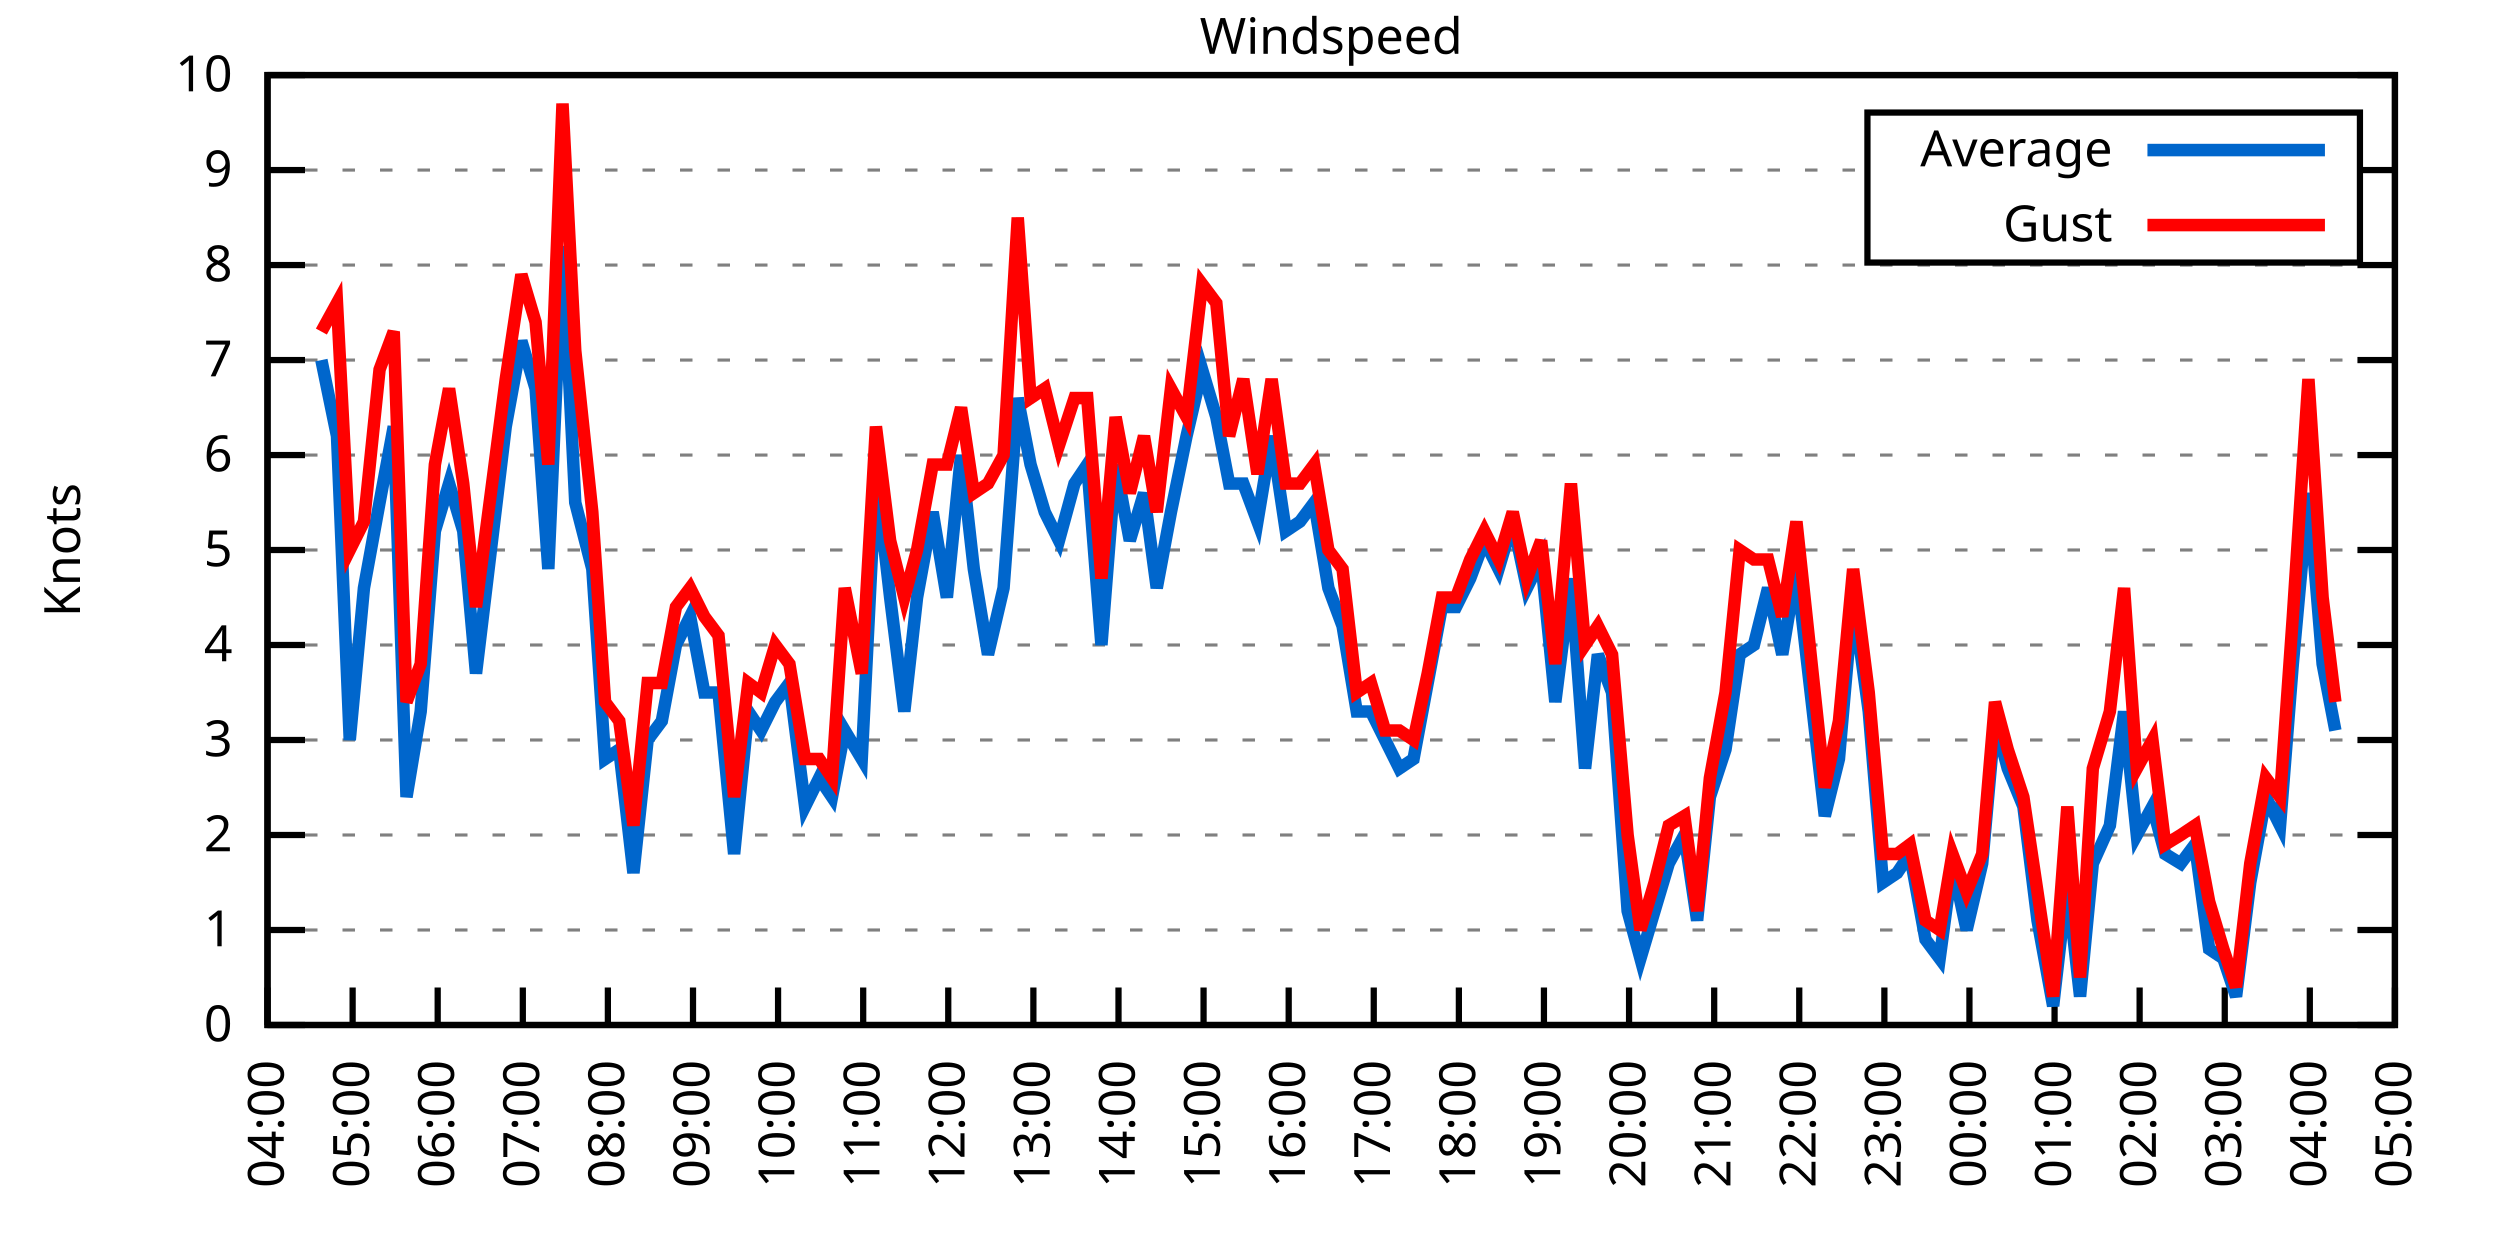
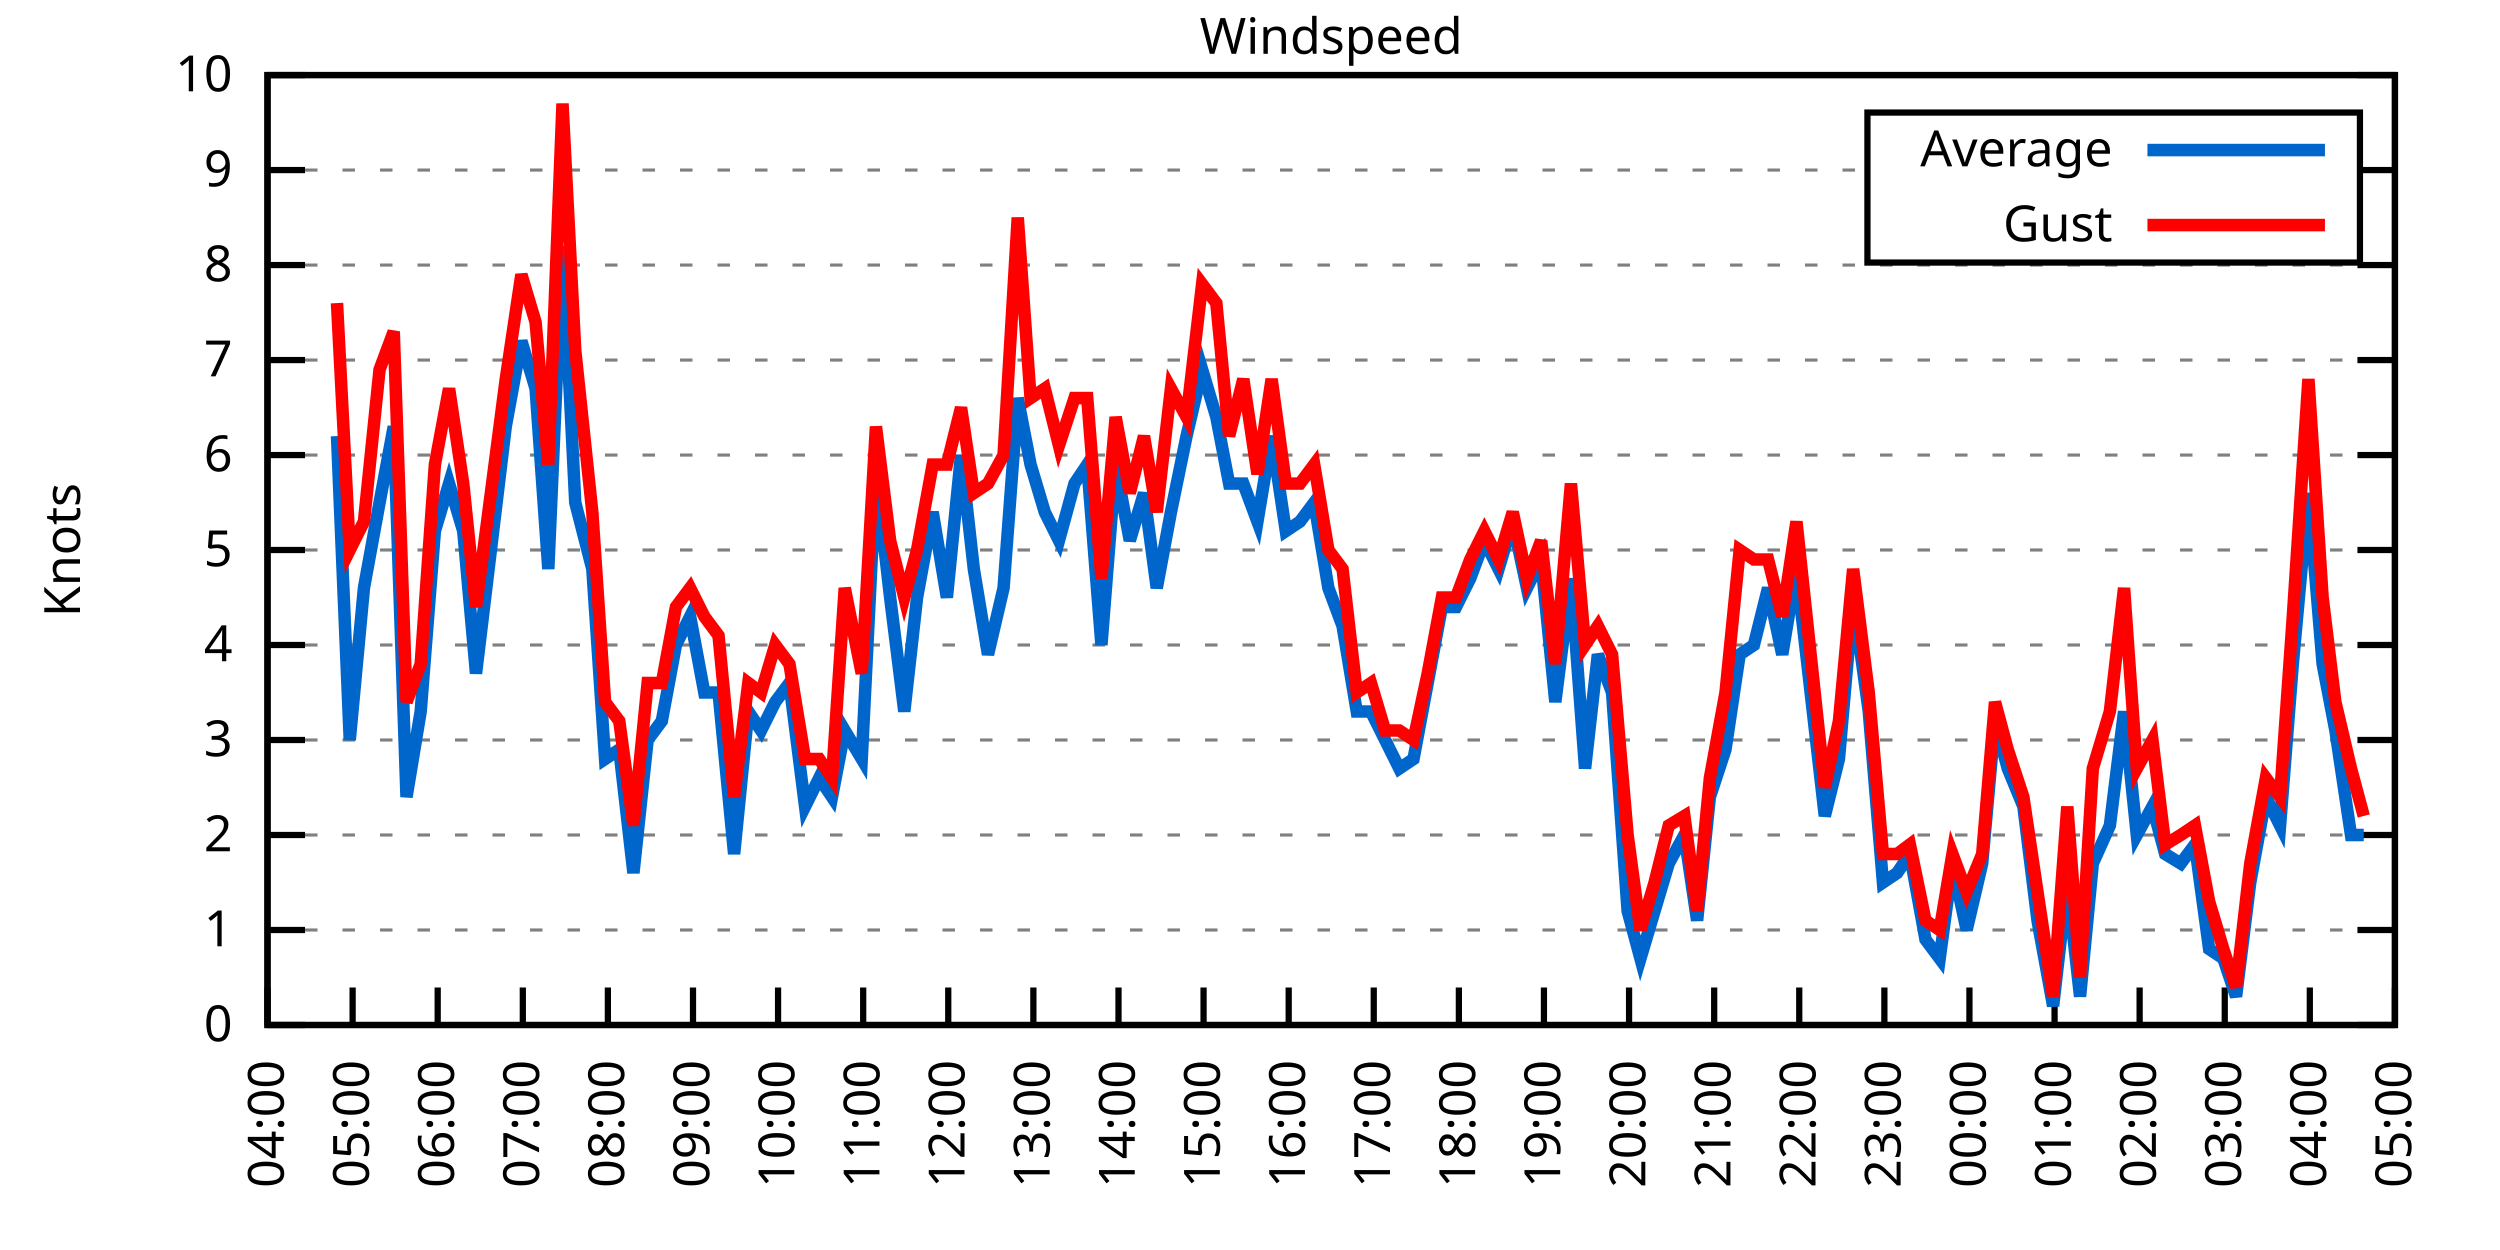
<svg xmlns="http://www.w3.org/2000/svg" xmlns:xlink="http://www.w3.org/1999/xlink" width="400" height="200" viewBox="0 0 400 200">
  <g id="gnuplot_canvas">
    <rect x="0" y="0" width="400" height="200" fill="none" />
    <defs>
      <circle id="gpDot" r="0.5" stroke-width="0.5" stroke="currentColor" />
      <path id="gpPt0" stroke-width="0.333" stroke="currentColor" d="M-1,0 h2 M0,-1 v2" />
      <path id="gpPt1" stroke-width="0.333" stroke="currentColor" d="M-1,-1 L1,1 M1,-1 L-1,1" />
      <path id="gpPt2" stroke-width="0.333" stroke="currentColor" d="M-1,0 L1,0 M0,-1 L0,1 M-1,-1 L1,1 M-1,1 L1,-1" />
      <rect id="gpPt3" stroke-width="0.333" stroke="currentColor" x="-1" y="-1" width="2" height="2" />
      <rect id="gpPt4" stroke-width="0.333" stroke="currentColor" fill="currentColor" x="-1" y="-1" width="2" height="2" />
      <circle id="gpPt5" stroke-width="0.333" stroke="currentColor" cx="0" cy="0" r="1" />
      <use xlink:href="#gpPt5" id="gpPt6" fill="currentColor" stroke="none" />
      <path id="gpPt7" stroke-width="0.333" stroke="currentColor" d="M0,-1.33 L-1.33,0.67 L1.33,0.67 z" />
      <use xlink:href="#gpPt7" id="gpPt8" fill="currentColor" stroke="none" />
      <use xlink:href="#gpPt7" id="gpPt9" stroke="currentColor" transform="rotate(180)" />
      <use xlink:href="#gpPt9" id="gpPt10" fill="currentColor" stroke="none" />
      <use xlink:href="#gpPt3" id="gpPt11" stroke="currentColor" transform="rotate(45)" />
      <use xlink:href="#gpPt11" id="gpPt12" fill="currentColor" stroke="none" />
      <path id="gpPt13" stroke-width="0.333" stroke="currentColor" d="M0,1.330 L1.265,0.411 L0.782,-1.067 L-0.782,-1.076 L-1.265,0.411 z" />
      <use xlink:href="#gpPt13" id="gpPt14" fill="currentColor" stroke="none" />
      <filter id="textbox" filterUnits="objectBoundingBox" x="0" y="0" height="1" width="1">
        <feFlood flood-color="white" flood-opacity="1" result="bgnd" />
        <feComposite in="SourceGraphic" in2="bgnd" operator="atop" />
      </filter>
      <filter id="greybox" filterUnits="objectBoundingBox" x="0" y="0" height="1" width="1">
        <feFlood flood-color="lightgrey" flood-opacity="1" result="grey" />
        <feComposite in="SourceGraphic" in2="grey" operator="atop" />
      </filter>
    </defs>
    <g fill="none" color="white" stroke="currentColor" stroke-width="1.00" stroke-linecap="butt" stroke-linejoin="miter">
</g>
    <g fill="none" color="black" stroke="currentColor" stroke-width="1.00" stroke-linecap="butt" stroke-linejoin="miter">
      <g stroke="none" shape-rendering="crispEdges">
        <polygon fill="rgb(255, 255, 255)" points="42.80,164.00 383.18,164.00 383.18,12.02 42.80,12.02 " />
      </g>
    </g>
    <g fill="none" color="black" stroke="currentColor" stroke-width="1.00" stroke-linecap="butt" stroke-linejoin="miter">
</g>
    <g fill="none" color="black" stroke="black" stroke-width="0.50" stroke-linecap="butt" stroke-linejoin="miter">
</g>
    <g fill="none" color="gray" stroke="currentColor" stroke-width="0.50" stroke-linecap="butt" stroke-linejoin="miter">
      <path stroke="gray" stroke-dasharray="2,4" class="gridline" d="M42.80,164.00 L383.19,164.00  " />
    </g>
    <g fill="none" color="gray" stroke="gray" stroke-width="1.00" stroke-linecap="butt" stroke-linejoin="miter">
</g>
    <g fill="none" color="black" stroke="currentColor" stroke-width="1.00" stroke-linecap="butt" stroke-linejoin="miter">
      <path stroke="black" d="M42.80,164.00 L48.80,164.00 M383.19,164.00 L377.19,164.00  " />
      <g transform="translate(37.20,166.60)" stroke="none" fill="black" font-family="Sans" font-size="8.00" text-anchor="end">
        <text>
          <tspan font-family="Sans"> 0</tspan>
        </text>
      </g>
    </g>
    <g fill="none" color="black" stroke="currentColor" stroke-width="1.00" stroke-linecap="butt" stroke-linejoin="miter">
</g>
    <g fill="none" color="black" stroke="black" stroke-width="0.50" stroke-linecap="butt" stroke-linejoin="miter">
</g>
    <g fill="none" color="gray" stroke="currentColor" stroke-width="0.50" stroke-linecap="butt" stroke-linejoin="miter">
      <path stroke="gray" stroke-dasharray="2,4" class="gridline" d="M42.80,148.80 L383.19,148.80  " />
    </g>
    <g fill="none" color="gray" stroke="gray" stroke-width="1.00" stroke-linecap="butt" stroke-linejoin="miter">
</g>
    <g fill="none" color="black" stroke="currentColor" stroke-width="1.00" stroke-linecap="butt" stroke-linejoin="miter">
      <path stroke="black" d="M42.80,148.80 L48.80,148.80 M383.19,148.80 L377.19,148.80  " />
      <g transform="translate(37.20,151.40)" stroke="none" fill="black" font-family="Sans" font-size="8.00" text-anchor="end">
        <text>
          <tspan font-family="Sans"> 1</tspan>
        </text>
      </g>
    </g>
    <g fill="none" color="black" stroke="currentColor" stroke-width="1.00" stroke-linecap="butt" stroke-linejoin="miter">
</g>
    <g fill="none" color="black" stroke="black" stroke-width="0.50" stroke-linecap="butt" stroke-linejoin="miter">
</g>
    <g fill="none" color="gray" stroke="currentColor" stroke-width="0.50" stroke-linecap="butt" stroke-linejoin="miter">
      <path stroke="gray" stroke-dasharray="2,4" class="gridline" d="M42.80,133.60 L383.19,133.60  " />
    </g>
    <g fill="none" color="gray" stroke="gray" stroke-width="1.00" stroke-linecap="butt" stroke-linejoin="miter">
</g>
    <g fill="none" color="black" stroke="currentColor" stroke-width="1.00" stroke-linecap="butt" stroke-linejoin="miter">
      <path stroke="black" d="M42.80,133.60 L48.80,133.60 M383.19,133.60 L377.19,133.60  " />
      <g transform="translate(37.20,136.20)" stroke="none" fill="black" font-family="Sans" font-size="8.00" text-anchor="end">
        <text>
          <tspan font-family="Sans"> 2</tspan>
        </text>
      </g>
    </g>
    <g fill="none" color="black" stroke="currentColor" stroke-width="1.00" stroke-linecap="butt" stroke-linejoin="miter">
</g>
    <g fill="none" color="black" stroke="black" stroke-width="0.50" stroke-linecap="butt" stroke-linejoin="miter">
</g>
    <g fill="none" color="gray" stroke="currentColor" stroke-width="0.50" stroke-linecap="butt" stroke-linejoin="miter">
      <path stroke="gray" stroke-dasharray="2,4" class="gridline" d="M42.80,118.40 L383.19,118.40  " />
    </g>
    <g fill="none" color="gray" stroke="gray" stroke-width="1.00" stroke-linecap="butt" stroke-linejoin="miter">
</g>
    <g fill="none" color="black" stroke="currentColor" stroke-width="1.00" stroke-linecap="butt" stroke-linejoin="miter">
      <path stroke="black" d="M42.80,118.40 L48.80,118.40 M383.19,118.40 L377.19,118.40  " />
      <g transform="translate(37.20,121.00)" stroke="none" fill="black" font-family="Sans" font-size="8.00" text-anchor="end">
        <text>
          <tspan font-family="Sans"> 3</tspan>
        </text>
      </g>
    </g>
    <g fill="none" color="black" stroke="currentColor" stroke-width="1.00" stroke-linecap="butt" stroke-linejoin="miter">
</g>
    <g fill="none" color="black" stroke="black" stroke-width="0.50" stroke-linecap="butt" stroke-linejoin="miter">
</g>
    <g fill="none" color="gray" stroke="currentColor" stroke-width="0.50" stroke-linecap="butt" stroke-linejoin="miter">
      <path stroke="gray" stroke-dasharray="2,4" class="gridline" d="M42.80,103.20 L383.19,103.20  " />
    </g>
    <g fill="none" color="gray" stroke="gray" stroke-width="1.00" stroke-linecap="butt" stroke-linejoin="miter">
</g>
    <g fill="none" color="black" stroke="currentColor" stroke-width="1.00" stroke-linecap="butt" stroke-linejoin="miter">
      <path stroke="black" d="M42.80,103.20 L48.80,103.20 M383.19,103.20 L377.19,103.20  " />
      <g transform="translate(37.20,105.80)" stroke="none" fill="black" font-family="Sans" font-size="8.00" text-anchor="end">
        <text>
          <tspan font-family="Sans"> 4</tspan>
        </text>
      </g>
    </g>
    <g fill="none" color="black" stroke="currentColor" stroke-width="1.00" stroke-linecap="butt" stroke-linejoin="miter">
</g>
    <g fill="none" color="black" stroke="black" stroke-width="0.50" stroke-linecap="butt" stroke-linejoin="miter">
</g>
    <g fill="none" color="gray" stroke="currentColor" stroke-width="0.50" stroke-linecap="butt" stroke-linejoin="miter">
      <path stroke="gray" stroke-dasharray="2,4" class="gridline" d="M42.80,88.00 L383.19,88.00  " />
    </g>
    <g fill="none" color="gray" stroke="gray" stroke-width="1.00" stroke-linecap="butt" stroke-linejoin="miter">
</g>
    <g fill="none" color="black" stroke="currentColor" stroke-width="1.00" stroke-linecap="butt" stroke-linejoin="miter">
      <path stroke="black" d="M42.80,88.00 L48.80,88.00 M383.19,88.00 L377.19,88.00  " />
      <g transform="translate(37.20,90.60)" stroke="none" fill="black" font-family="Sans" font-size="8.00" text-anchor="end">
        <text>
          <tspan font-family="Sans"> 5</tspan>
        </text>
      </g>
    </g>
    <g fill="none" color="black" stroke="currentColor" stroke-width="1.00" stroke-linecap="butt" stroke-linejoin="miter">
</g>
    <g fill="none" color="black" stroke="black" stroke-width="0.50" stroke-linecap="butt" stroke-linejoin="miter">
</g>
    <g fill="none" color="gray" stroke="currentColor" stroke-width="0.50" stroke-linecap="butt" stroke-linejoin="miter">
      <path stroke="gray" stroke-dasharray="2,4" class="gridline" d="M42.80,72.81 L383.19,72.81  " />
    </g>
    <g fill="none" color="gray" stroke="gray" stroke-width="1.00" stroke-linecap="butt" stroke-linejoin="miter">
</g>
    <g fill="none" color="black" stroke="currentColor" stroke-width="1.00" stroke-linecap="butt" stroke-linejoin="miter">
      <path stroke="black" d="M42.80,72.81 L48.80,72.81 M383.19,72.81 L377.19,72.81  " />
      <g transform="translate(37.20,75.41)" stroke="none" fill="black" font-family="Sans" font-size="8.00" text-anchor="end">
        <text>
          <tspan font-family="Sans"> 6</tspan>
        </text>
      </g>
    </g>
    <g fill="none" color="black" stroke="currentColor" stroke-width="1.00" stroke-linecap="butt" stroke-linejoin="miter">
</g>
    <g fill="none" color="black" stroke="black" stroke-width="0.50" stroke-linecap="butt" stroke-linejoin="miter">
</g>
    <g fill="none" color="gray" stroke="currentColor" stroke-width="0.50" stroke-linecap="butt" stroke-linejoin="miter">
      <path stroke="gray" stroke-dasharray="2,4" class="gridline" d="M42.80,57.61 L383.19,57.61  " />
    </g>
    <g fill="none" color="gray" stroke="gray" stroke-width="1.00" stroke-linecap="butt" stroke-linejoin="miter">
</g>
    <g fill="none" color="black" stroke="currentColor" stroke-width="1.00" stroke-linecap="butt" stroke-linejoin="miter">
      <path stroke="black" d="M42.80,57.61 L48.80,57.61 M383.19,57.61 L377.19,57.61  " />
      <g transform="translate(37.20,60.21)" stroke="none" fill="black" font-family="Sans" font-size="8.00" text-anchor="end">
        <text>
          <tspan font-family="Sans"> 7</tspan>
        </text>
      </g>
    </g>
    <g fill="none" color="black" stroke="currentColor" stroke-width="1.00" stroke-linecap="butt" stroke-linejoin="miter">
</g>
    <g fill="none" color="black" stroke="black" stroke-width="0.50" stroke-linecap="butt" stroke-linejoin="miter">
</g>
    <g fill="none" color="gray" stroke="currentColor" stroke-width="0.50" stroke-linecap="butt" stroke-linejoin="miter">
      <path stroke="gray" stroke-dasharray="2,4" class="gridline" d="M42.80,42.41 L383.19,42.41  " />
    </g>
    <g fill="none" color="gray" stroke="gray" stroke-width="1.00" stroke-linecap="butt" stroke-linejoin="miter">
</g>
    <g fill="none" color="black" stroke="currentColor" stroke-width="1.00" stroke-linecap="butt" stroke-linejoin="miter">
      <path stroke="black" d="M42.80,42.41 L48.80,42.41 M383.19,42.41 L377.19,42.41  " />
      <g transform="translate(37.20,45.01)" stroke="none" fill="black" font-family="Sans" font-size="8.00" text-anchor="end">
        <text>
          <tspan font-family="Sans"> 8</tspan>
        </text>
      </g>
    </g>
    <g fill="none" color="black" stroke="currentColor" stroke-width="1.00" stroke-linecap="butt" stroke-linejoin="miter">
</g>
    <g fill="none" color="black" stroke="black" stroke-width="0.50" stroke-linecap="butt" stroke-linejoin="miter">
</g>
    <g fill="none" color="gray" stroke="currentColor" stroke-width="0.50" stroke-linecap="butt" stroke-linejoin="miter">
      <path stroke="gray" stroke-dasharray="2,4" class="gridline" d="M42.80,27.21 L298.79,27.21 M377.59,27.21 L383.19,27.21  " />
    </g>
    <g fill="none" color="gray" stroke="gray" stroke-width="1.00" stroke-linecap="butt" stroke-linejoin="miter">
</g>
    <g fill="none" color="black" stroke="currentColor" stroke-width="1.00" stroke-linecap="butt" stroke-linejoin="miter">
      <path stroke="black" d="M42.80,27.21 L48.80,27.21 M383.19,27.21 L377.19,27.21  " />
      <g transform="translate(37.20,29.81)" stroke="none" fill="black" font-family="Sans" font-size="8.00" text-anchor="end">
        <text>
          <tspan font-family="Sans"> 9</tspan>
        </text>
      </g>
    </g>
    <g fill="none" color="black" stroke="currentColor" stroke-width="1.00" stroke-linecap="butt" stroke-linejoin="miter">
</g>
    <g fill="none" color="black" stroke="black" stroke-width="0.50" stroke-linecap="butt" stroke-linejoin="miter">
</g>
    <g fill="none" color="gray" stroke="currentColor" stroke-width="0.50" stroke-linecap="butt" stroke-linejoin="miter">
      <path stroke="gray" stroke-dasharray="2,4" class="gridline" d="M42.80,12.01 L383.19,12.01  " />
    </g>
    <g fill="none" color="gray" stroke="gray" stroke-width="1.00" stroke-linecap="butt" stroke-linejoin="miter">
</g>
    <g fill="none" color="black" stroke="currentColor" stroke-width="1.00" stroke-linecap="butt" stroke-linejoin="miter">
      <path stroke="black" d="M42.80,12.01 L48.80,12.01 M383.19,12.01 L377.19,12.01  " />
      <g transform="translate(37.20,14.61)" stroke="none" fill="black" font-family="Sans" font-size="8.00" text-anchor="end">
        <text>
          <tspan font-family="Sans"> 10</tspan>
        </text>
      </g>
    </g>
    <g fill="none" color="black" stroke="currentColor" stroke-width="1.00" stroke-linecap="butt" stroke-linejoin="miter">
      <path stroke="black" d="M42.80,164.00 L42.80,158.00  " />
      <g transform="translate(45.40,169.60) rotate(270.00)" stroke="none" fill="black" font-family="Sans" font-size="8.00" text-anchor="end">
        <text>
          <tspan font-family="Sans">04:00</tspan>
        </text>
      </g>
    </g>
    <g fill="none" color="black" stroke="currentColor" stroke-width="1.00" stroke-linecap="butt" stroke-linejoin="miter">
      <path stroke="black" d="M56.42,164.00 L56.42,158.00  " />
      <g transform="translate(59.02,169.60) rotate(270.00)" stroke="none" fill="black" font-family="Sans" font-size="8.00" text-anchor="end">
        <text>
          <tspan font-family="Sans">05:00</tspan>
        </text>
      </g>
    </g>
    <g fill="none" color="black" stroke="currentColor" stroke-width="1.00" stroke-linecap="butt" stroke-linejoin="miter">
      <path stroke="black" d="M70.03,164.00 L70.03,158.00  " />
      <g transform="translate(72.63,169.60) rotate(270.00)" stroke="none" fill="black" font-family="Sans" font-size="8.00" text-anchor="end">
        <text>
          <tspan font-family="Sans">06:00</tspan>
        </text>
      </g>
    </g>
    <g fill="none" color="black" stroke="currentColor" stroke-width="1.00" stroke-linecap="butt" stroke-linejoin="miter">
      <path stroke="black" d="M83.65,164.00 L83.65,158.00  " />
      <g transform="translate(86.25,169.60) rotate(270.00)" stroke="none" fill="black" font-family="Sans" font-size="8.00" text-anchor="end">
        <text>
          <tspan font-family="Sans">07:00</tspan>
        </text>
      </g>
    </g>
    <g fill="none" color="black" stroke="currentColor" stroke-width="1.00" stroke-linecap="butt" stroke-linejoin="miter">
      <path stroke="black" d="M97.26,164.00 L97.26,158.00  " />
      <g transform="translate(99.86,169.60) rotate(270.00)" stroke="none" fill="black" font-family="Sans" font-size="8.00" text-anchor="end">
        <text>
          <tspan font-family="Sans">08:00</tspan>
        </text>
      </g>
    </g>
    <g fill="none" color="black" stroke="currentColor" stroke-width="1.00" stroke-linecap="butt" stroke-linejoin="miter">
      <path stroke="black" d="M110.88,164.00 L110.88,158.00  " />
      <g transform="translate(113.48,169.60) rotate(270.00)" stroke="none" fill="black" font-family="Sans" font-size="8.00" text-anchor="end">
        <text>
          <tspan font-family="Sans">09:00</tspan>
        </text>
      </g>
    </g>
    <g fill="none" color="black" stroke="currentColor" stroke-width="1.00" stroke-linecap="butt" stroke-linejoin="miter">
      <path stroke="black" d="M124.49,164.00 L124.49,158.00  " />
      <g transform="translate(127.09,169.60) rotate(270.00)" stroke="none" fill="black" font-family="Sans" font-size="8.00" text-anchor="end">
        <text>
          <tspan font-family="Sans">10:00</tspan>
        </text>
      </g>
    </g>
    <g fill="none" color="black" stroke="currentColor" stroke-width="1.00" stroke-linecap="butt" stroke-linejoin="miter">
      <path stroke="black" d="M138.11,164.00 L138.11,158.00  " />
      <g transform="translate(140.71,169.60) rotate(270.00)" stroke="none" fill="black" font-family="Sans" font-size="8.00" text-anchor="end">
        <text>
          <tspan font-family="Sans">11:00</tspan>
        </text>
      </g>
    </g>
    <g fill="none" color="black" stroke="currentColor" stroke-width="1.00" stroke-linecap="butt" stroke-linejoin="miter">
      <path stroke="black" d="M151.72,164.00 L151.72,158.00  " />
      <g transform="translate(154.32,169.60) rotate(270.00)" stroke="none" fill="black" font-family="Sans" font-size="8.00" text-anchor="end">
        <text>
          <tspan font-family="Sans">12:00</tspan>
        </text>
      </g>
    </g>
    <g fill="none" color="black" stroke="currentColor" stroke-width="1.00" stroke-linecap="butt" stroke-linejoin="miter">
      <path stroke="black" d="M165.34,164.00 L165.34,158.00  " />
      <g transform="translate(167.94,169.60) rotate(270.00)" stroke="none" fill="black" font-family="Sans" font-size="8.00" text-anchor="end">
        <text>
          <tspan font-family="Sans">13:00</tspan>
        </text>
      </g>
    </g>
    <g fill="none" color="black" stroke="currentColor" stroke-width="1.00" stroke-linecap="butt" stroke-linejoin="miter">
      <path stroke="black" d="M178.96,164.00 L178.96,158.00  " />
      <g transform="translate(181.56,169.60) rotate(270.00)" stroke="none" fill="black" font-family="Sans" font-size="8.00" text-anchor="end">
        <text>
          <tspan font-family="Sans">14:00</tspan>
        </text>
      </g>
    </g>
    <g fill="none" color="black" stroke="currentColor" stroke-width="1.00" stroke-linecap="butt" stroke-linejoin="miter">
      <path stroke="black" d="M192.57,164.00 L192.57,158.00  " />
      <g transform="translate(195.17,169.60) rotate(270.00)" stroke="none" fill="black" font-family="Sans" font-size="8.00" text-anchor="end">
        <text>
          <tspan font-family="Sans">15:00</tspan>
        </text>
      </g>
    </g>
    <g fill="none" color="black" stroke="currentColor" stroke-width="1.00" stroke-linecap="butt" stroke-linejoin="miter">
      <path stroke="black" d="M206.19,164.00 L206.19,158.00  " />
      <g transform="translate(208.79,169.60) rotate(270.00)" stroke="none" fill="black" font-family="Sans" font-size="8.00" text-anchor="end">
        <text>
          <tspan font-family="Sans">16:00</tspan>
        </text>
      </g>
    </g>
    <g fill="none" color="black" stroke="currentColor" stroke-width="1.00" stroke-linecap="butt" stroke-linejoin="miter">
      <path stroke="black" d="M219.80,164.00 L219.80,158.00  " />
      <g transform="translate(222.40,169.60) rotate(270.00)" stroke="none" fill="black" font-family="Sans" font-size="8.00" text-anchor="end">
        <text>
          <tspan font-family="Sans">17:00</tspan>
        </text>
      </g>
    </g>
    <g fill="none" color="black" stroke="currentColor" stroke-width="1.00" stroke-linecap="butt" stroke-linejoin="miter">
      <path stroke="black" d="M233.42,164.00 L233.42,158.00  " />
      <g transform="translate(236.02,169.60) rotate(270.00)" stroke="none" fill="black" font-family="Sans" font-size="8.00" text-anchor="end">
        <text>
          <tspan font-family="Sans">18:00</tspan>
        </text>
      </g>
    </g>
    <g fill="none" color="black" stroke="currentColor" stroke-width="1.00" stroke-linecap="butt" stroke-linejoin="miter">
      <path stroke="black" d="M247.03,164.00 L247.03,158.00  " />
      <g transform="translate(249.63,169.60) rotate(270.00)" stroke="none" fill="black" font-family="Sans" font-size="8.00" text-anchor="end">
        <text>
          <tspan font-family="Sans">19:00</tspan>
        </text>
      </g>
    </g>
    <g fill="none" color="black" stroke="currentColor" stroke-width="1.00" stroke-linecap="butt" stroke-linejoin="miter">
      <path stroke="black" d="M260.65,164.00 L260.65,158.00  " />
      <g transform="translate(263.25,169.60) rotate(270.00)" stroke="none" fill="black" font-family="Sans" font-size="8.00" text-anchor="end">
        <text>
          <tspan font-family="Sans">20:00</tspan>
        </text>
      </g>
    </g>
    <g fill="none" color="black" stroke="currentColor" stroke-width="1.00" stroke-linecap="butt" stroke-linejoin="miter">
      <path stroke="black" d="M274.27,164.00 L274.27,158.00  " />
      <g transform="translate(276.87,169.60) rotate(270.00)" stroke="none" fill="black" font-family="Sans" font-size="8.00" text-anchor="end">
        <text>
          <tspan font-family="Sans">21:00</tspan>
        </text>
      </g>
    </g>
    <g fill="none" color="black" stroke="currentColor" stroke-width="1.00" stroke-linecap="butt" stroke-linejoin="miter">
      <path stroke="black" d="M287.88,164.00 L287.88,158.00  " />
      <g transform="translate(290.48,169.60) rotate(270.00)" stroke="none" fill="black" font-family="Sans" font-size="8.00" text-anchor="end">
        <text>
          <tspan font-family="Sans">22:00</tspan>
        </text>
      </g>
    </g>
    <g fill="none" color="black" stroke="currentColor" stroke-width="1.00" stroke-linecap="butt" stroke-linejoin="miter">
      <path stroke="black" d="M301.50,164.00 L301.50,158.00  " />
      <g transform="translate(304.10,169.60) rotate(270.00)" stroke="none" fill="black" font-family="Sans" font-size="8.00" text-anchor="end">
        <text>
          <tspan font-family="Sans">23:00</tspan>
        </text>
      </g>
    </g>
    <g fill="none" color="black" stroke="currentColor" stroke-width="1.00" stroke-linecap="butt" stroke-linejoin="miter">
      <path stroke="black" d="M315.11,164.00 L315.11,158.00  " />
      <g transform="translate(317.71,169.60) rotate(270.00)" stroke="none" fill="black" font-family="Sans" font-size="8.00" text-anchor="end">
        <text>
          <tspan font-family="Sans">00:00</tspan>
        </text>
      </g>
    </g>
    <g fill="none" color="black" stroke="currentColor" stroke-width="1.00" stroke-linecap="butt" stroke-linejoin="miter">
      <path stroke="black" d="M328.73,164.00 L328.73,158.00  " />
      <g transform="translate(331.33,169.60) rotate(270.00)" stroke="none" fill="black" font-family="Sans" font-size="8.00" text-anchor="end">
        <text>
          <tspan font-family="Sans">01:00</tspan>
        </text>
      </g>
    </g>
    <g fill="none" color="black" stroke="currentColor" stroke-width="1.00" stroke-linecap="butt" stroke-linejoin="miter">
      <path stroke="black" d="M342.34,164.00 L342.34,158.00  " />
      <g transform="translate(344.94,169.60) rotate(270.00)" stroke="none" fill="black" font-family="Sans" font-size="8.00" text-anchor="end">
        <text>
          <tspan font-family="Sans">02:00</tspan>
        </text>
      </g>
    </g>
    <g fill="none" color="black" stroke="currentColor" stroke-width="1.00" stroke-linecap="butt" stroke-linejoin="miter">
      <path stroke="black" d="M355.96,164.00 L355.96,158.00  " />
      <g transform="translate(358.56,169.60) rotate(270.00)" stroke="none" fill="black" font-family="Sans" font-size="8.00" text-anchor="end">
        <text>
          <tspan font-family="Sans">03:00</tspan>
        </text>
      </g>
    </g>
    <g fill="none" color="black" stroke="currentColor" stroke-width="1.00" stroke-linecap="butt" stroke-linejoin="miter">
      <path stroke="black" d="M369.57,164.00 L369.57,158.00  " />
      <g transform="translate(372.17,169.60) rotate(270.00)" stroke="none" fill="black" font-family="Sans" font-size="8.00" text-anchor="end">
        <text>
          <tspan font-family="Sans">04:00</tspan>
        </text>
      </g>
    </g>
    <g fill="none" color="black" stroke="currentColor" stroke-width="1.00" stroke-linecap="butt" stroke-linejoin="miter">
      <path stroke="black" d="M383.19,164.00 L383.19,158.00  " />
      <g transform="translate(385.79,169.60) rotate(270.00)" stroke="none" fill="black" font-family="Sans" font-size="8.00" text-anchor="end">
        <text>
          <tspan font-family="Sans">05:00</tspan>
        </text>
      </g>
    </g>
    <g fill="none" color="black" stroke="currentColor" stroke-width="1.00" stroke-linecap="butt" stroke-linejoin="miter">
</g>
    <g fill="none" color="black" stroke="currentColor" stroke-width="1.00" stroke-linecap="butt" stroke-linejoin="miter">
      <path stroke="black" d="M42.80,12.01 L42.80,164.00 L383.19,164.00 L383.19,12.01 L42.80,12.01 Z  " />
    </g>
    <g fill="none" color="black" stroke="currentColor" stroke-width="1.00" stroke-linecap="butt" stroke-linejoin="miter">
</g>
    <g fill="none" color="black" stroke="currentColor" stroke-width="1.00" stroke-linecap="butt" stroke-linejoin="miter">
      <path stroke="black" d="M298.79,42.01 L298.79,18.01 L377.59,18.01 L377.59,42.01 L298.79,42.01 Z  " />
    </g>
    <g id="Windspeed_plot_1">
      <g fill="none" color="white" stroke="black" stroke-width="2.00" stroke-linecap="butt" stroke-linejoin="miter">
</g>
      <g fill="none" color="black" stroke="currentColor" stroke-width="2.00" stroke-linecap="butt" stroke-linejoin="miter">
        <g transform="translate(337.99,26.61)" stroke="none" fill="black" font-family="Sans" font-size="8.00" text-anchor="end">
          <text>
            <tspan font-family="Sans">Average</tspan>
          </text>
        </g>
      </g>
      <g fill="none" color="black" stroke="currentColor" stroke-width="2.00" stroke-linecap="butt" stroke-linejoin="miter">
-         <path stroke="rgb(  0, 102, 204)" d="M343.59,24.01 L371.99,24.01 M51.42,57.61 L53.92,69.77 L55.96,118.40 L58.23,94.08 L60.73,80.41 L63.00,68.25   L65.04,127.52 L67.31,113.84 L69.58,84.97 L71.85,77.37 L74.12,84.97 L76.16,107.76 L80.92,68.25 L83.42,54.57   L85.69,62.17 L87.73,91.04 L90.00,39.37 L92.04,80.41 L94.77,91.04 L96.81,121.44 L99.08,119.92 L101.35,139.68   L103.62,118.40 L105.89,115.36 L108.15,103.20 L110.42,98.64 L112.69,110.80 L114.96,110.80 L117.46,136.64 L119.73,113.84   L121.77,116.88 L124.04,112.32 L126.31,109.28 L128.81,129.04 L131.07,124.48 L133.12,127.52 L135.16,116.88 L137.88,121.44   L140.15,75.85 L142.42,95.60 L144.69,113.84 L146.73,95.60 L149.23,81.93 L151.50,95.60 L153.77,72.81 L155.81,91.04   L158.08,104.72 L160.57,94.08 L162.84,63.69 L164.89,74.33 L167.16,81.93 L169.43,86.49 L171.92,77.37 L173.96,74.33   L176.23,103.20 L178.50,74.33 L180.77,86.49 L183.04,78.89 L185.08,94.08 L187.35,81.93 L189.85,69.77 L192.34,59.13   L194.61,66.73 L196.66,77.37 L198.93,77.37 L201.19,83.45 L203.46,69.77 L205.73,84.97 L208.00,83.45 L210.27,80.41   L212.54,94.08 L214.81,100.16 L217.08,113.84 L219.35,113.84 L221.62,118.40 L223.89,122.96 L226.16,121.44 L228.43,109.28   L230.70,97.12 L232.96,97.12 L235.23,92.56 L237.50,86.49 L239.77,91.04 L242.04,83.45 L244.31,94.08 L246.58,89.52   L248.85,112.32 L251.35,92.56 L253.61,122.96 L255.66,104.72 L257.93,110.80 L260.42,145.76 L262.47,153.36 L264.73,145.76   L267.00,138.16 L269.50,133.60 L271.54,147.28 L273.58,127.52 L276.08,119.92 L278.35,104.72 L280.62,103.20 L282.89,94.08   L285.16,104.72 L287.43,91.04 L289.70,110.80 L291.97,130.56 L294.23,121.44 L296.50,95.60 L299.00,113.84 L301.27,141.20   L303.54,139.68 L305.58,136.64 L308.08,150.32 L310.35,153.36 L312.39,138.16 L314.66,148.80 L317.15,138.16 L319.20,115.36   L321.24,122.96 L323.74,129.04 L326.00,147.28 L328.50,160.96 L330.77,141.20 L332.81,159.44 L334.85,138.16 L337.58,132.08   L339.85,113.84 L341.89,133.60 L344.39,129.04 L346.43,136.64 L348.92,138.16 L351.19,135.12 L353.46,151.84 L355.73,153.36   L357.77,159.44 L360.04,141.20 L362.54,127.52 L364.81,132.08 L366.85,106.24 L369.35,78.89 L371.62,106.24 L373.66,116.88    " />
+         <path stroke="rgb(  0, 102, 204)" d="M343.59,24.01 L371.99,24.01 M53.92,69.77 L55.96,118.40 L58.23,94.08 L60.73,80.41 L63.00,68.25 L65.04,127.52   L67.31,113.84 L69.58,84.97 L71.85,77.37 L74.12,84.97 L76.16,107.76 L80.92,68.25 L83.42,54.57 L85.69,62.17   L87.73,91.04 L90.00,39.37 L92.04,80.41 L94.77,91.04 L96.81,121.44 L99.08,119.92 L101.35,139.68 L103.62,118.40   L105.89,115.36 L108.15,103.20 L110.42,98.64 L112.69,110.80 L114.96,110.80 L117.46,136.64 L119.73,113.84 L121.77,116.88   L124.04,112.32 L126.31,109.28 L128.81,129.04 L131.07,124.48 L133.12,127.52 L135.16,116.88 L137.88,121.44 L140.15,75.85   L142.42,95.60 L144.69,113.84 L146.73,95.60 L149.23,81.93 L151.50,95.60 L153.77,72.81 L155.81,91.04 L158.08,104.72   L160.57,94.08 L162.84,63.69 L164.89,74.33 L167.16,81.93 L169.43,86.49 L171.92,77.37 L173.96,74.33 L176.23,103.20   L178.50,74.33 L180.77,86.49 L183.04,78.89 L185.08,94.08 L187.35,81.93 L189.85,69.77 L192.34,59.13 L194.61,66.73   L196.66,77.37 L198.93,77.37 L201.19,83.45 L203.46,69.77 L205.73,84.97 L208.00,83.45 L210.27,80.41 L212.54,94.08   L214.81,100.16 L217.08,113.84 L219.35,113.84 L221.62,118.40 L223.89,122.96 L226.16,121.44 L228.43,109.28 L230.70,97.12   L232.96,97.12 L235.23,92.56 L237.50,86.49 L239.77,91.04 L242.04,83.45 L244.31,94.08 L246.58,89.52 L248.85,112.32   L251.35,92.56 L253.61,122.96 L255.66,104.72 L257.93,110.80 L260.42,145.76 L262.47,153.36 L264.73,145.76 L267.00,138.16   L269.50,133.60 L271.54,147.28 L273.58,127.52 L276.08,119.92 L278.35,104.72 L280.62,103.20 L282.89,94.08 L285.16,104.72   L287.43,91.04 L289.70,110.80 L291.97,130.56 L294.23,121.44 L296.50,95.60 L299.00,113.84 L301.27,141.20 L303.54,139.68   L305.58,136.64 L308.08,150.32 L310.35,153.36 L312.39,138.16 L314.66,148.80 L317.15,138.16 L319.20,115.36 L321.24,122.96   L323.74,129.04 L326.00,147.28 L328.50,160.96 L330.77,141.20 L332.81,159.44 L334.85,138.16 L337.58,132.08 L339.85,113.84   L341.89,133.60 L344.39,129.04 L346.43,136.64 L348.92,138.16 L351.19,135.12 L353.46,151.84 L355.73,153.36 L357.77,159.44   L360.04,141.20 L362.54,127.52 L364.81,132.08 L366.85,106.24 L369.35,78.89 L371.62,106.24 L373.66,116.88 L376.16,133.60   L378.20,133.60  " />
      </g>
    </g>
    <g id="Windspeed_plot_2">
      <g fill="none" color="black" stroke="currentColor" stroke-width="2.00" stroke-linecap="butt" stroke-linejoin="miter">
        <g transform="translate(337.99,38.61)" stroke="none" fill="black" font-family="Sans" font-size="8.00" text-anchor="end">
          <text>
            <tspan font-family="Sans">Gust</tspan>
          </text>
        </g>
      </g>
      <g fill="none" color="black" stroke="currentColor" stroke-width="2.00" stroke-linecap="butt" stroke-linejoin="miter">
-         <path stroke="rgb(255,   0,   0)" d="M343.59,36.01 L371.99,36.01 M51.42,53.05 L53.92,48.49 L55.96,88.00 L58.23,83.45 L60.73,59.13 L63.00,53.05   L65.04,112.32 L67.31,106.24 L69.58,74.33 L71.85,62.17 L74.12,77.37 L76.16,97.12 L80.92,60.65 L83.42,43.93   L85.69,51.53 L87.73,74.33 L90.00,16.57 L92.04,56.09 L94.77,81.93 L96.81,112.32 L99.08,115.36 L101.35,132.08   L103.62,109.28 L105.89,109.28 L108.15,97.12 L110.42,94.08 L112.69,98.64 L114.96,101.68 L117.46,127.52 L119.73,109.28   L121.77,110.80 L124.04,103.20 L126.31,106.24 L128.81,121.44 L131.07,121.44 L133.12,124.48 L135.16,94.08 L137.88,107.76   L140.15,68.25 L142.42,86.49 L144.69,95.60 L146.73,88.00 L149.23,74.33 L151.50,74.33 L153.77,65.21 L155.81,78.89   L158.08,77.37 L160.57,72.81 L162.84,34.81 L164.89,63.69 L167.16,62.17 L169.43,71.29 L171.92,63.69 L173.96,63.69   L176.23,92.56 L178.50,66.73 L180.77,78.89 L183.04,69.77 L185.08,81.93 L187.35,62.17 L189.85,66.73 L192.34,45.45   L194.61,48.49 L196.66,69.77 L198.93,60.65 L201.19,75.85 L203.46,60.65 L205.73,77.37 L208.00,77.37 L210.27,74.33   L212.54,88.00 L214.81,91.04 L217.08,110.80 L219.35,109.28 L221.62,116.88 L223.89,116.88 L226.16,118.40 L228.43,107.76   L230.70,95.60 L232.96,95.60 L235.23,89.52 L237.50,84.97 L239.77,89.52 L242.04,81.93 L244.31,92.56 L246.58,86.49   L248.85,106.24 L251.35,77.37 L253.61,103.20 L255.66,100.16 L257.93,104.72 L260.42,133.60 L262.47,148.80 L264.73,141.20   L267.00,132.08 L269.50,130.56 L271.54,145.76 L273.58,124.48 L276.08,110.80 L278.35,88.00 L280.62,89.52 L282.89,89.52   L285.16,98.64 L287.43,83.45 L289.70,104.72 L291.97,126.00 L294.23,115.36 L296.50,91.04 L299.00,110.80 L301.27,136.64   L303.54,136.64 L305.58,135.12 L308.08,147.28 L310.35,148.80 L312.39,136.64 L314.66,142.72 L317.15,136.64 L319.20,112.32   L321.24,119.92 L323.74,127.52 L326.00,142.72 L328.50,159.44 L330.77,129.04 L332.81,156.40 L334.85,122.96 L337.58,113.84   L339.85,94.08 L341.89,122.96 L344.39,118.40 L346.43,135.12 L348.92,133.60 L351.19,132.08 L353.46,144.24 L355.73,151.84   L357.77,157.92 L360.04,138.16 L362.54,124.48 L364.81,127.52 L366.85,98.64 L369.35,60.65 L371.62,95.60 L373.66,112.32    " />
+         <path stroke="rgb(255,   0,   0)" d="M343.59,36.01 L371.99,36.01 M53.92,48.49 L55.96,88.00 L58.23,83.45 L60.73,59.13 L63.00,53.05 L65.04,112.32   L67.31,106.24 L69.58,74.33 L71.85,62.17 L74.12,77.37 L76.16,97.12 L80.92,60.65 L83.42,43.93 L85.69,51.53   L87.73,74.33 L90.00,16.57 L92.04,56.09 L94.77,81.93 L96.81,112.32 L99.08,115.36 L101.35,132.08 L103.62,109.28   L105.89,109.28 L108.15,97.12 L110.42,94.08 L112.69,98.64 L114.96,101.68 L117.46,127.52 L119.73,109.28 L121.77,110.80   L124.04,103.20 L126.31,106.24 L128.81,121.44 L131.07,121.44 L133.12,124.48 L135.16,94.08 L137.88,107.76 L140.15,68.25   L142.42,86.49 L144.69,95.60 L146.73,88.00 L149.23,74.33 L151.50,74.33 L153.77,65.21 L155.81,78.89 L158.08,77.37   L160.57,72.81 L162.84,34.81 L164.89,63.69 L167.16,62.17 L169.43,71.29 L171.92,63.69 L173.96,63.69 L176.23,92.56   L178.50,66.73 L180.77,78.89 L183.04,69.77 L185.08,81.93 L187.35,62.17 L189.85,66.73 L192.34,45.45 L194.61,48.49   L196.66,69.77 L198.93,60.65 L201.19,75.85 L203.46,60.65 L205.73,77.37 L208.00,77.37 L210.27,74.33 L212.54,88.00   L214.81,91.04 L217.08,110.80 L219.35,109.28 L221.62,116.88 L223.89,116.88 L226.16,118.40 L228.43,107.76 L230.70,95.60   L232.96,95.60 L235.23,89.52 L237.50,84.97 L239.77,89.52 L242.04,81.93 L244.31,92.56 L246.58,86.49 L248.85,106.24   L251.35,77.37 L253.61,103.20 L255.66,100.16 L257.93,104.72 L260.42,133.60 L262.47,148.80 L264.73,141.20 L267.00,132.08   L269.50,130.56 L271.54,145.76 L273.58,124.48 L276.08,110.80 L278.35,88.00 L280.62,89.52 L282.89,89.52 L285.16,98.64   L287.43,83.45 L289.70,104.72 L291.97,126.00 L294.23,115.36 L296.50,91.04 L299.00,110.80 L301.27,136.64 L303.54,136.64   L305.58,135.12 L308.08,147.28 L310.35,148.80 L312.39,136.64 L314.66,142.72 L317.15,136.64 L319.20,112.32 L321.24,119.92   L323.74,127.52 L326.00,142.72 L328.50,159.44 L330.77,129.04 L332.81,156.40 L334.85,122.96 L337.58,113.84 L339.85,94.08   L341.89,122.96 L344.39,118.40 L346.43,135.12 L348.92,133.60 L351.19,132.08 L353.46,144.24 L355.73,151.84 L357.77,157.92   L360.04,138.16 L362.54,124.48 L364.81,127.52 L366.85,98.64 L369.35,60.65 L371.62,95.60 L373.66,112.32 L376.16,122.96   L378.20,130.56  " />
      </g>
    </g>
    <g fill="none" color="black" stroke="currentColor" stroke-width="2.00" stroke-linecap="butt" stroke-linejoin="miter">
</g>
    <g fill="none" color="black" stroke="black" stroke-width="1.00" stroke-linecap="butt" stroke-linejoin="miter">
</g>
    <g fill="none" color="black" stroke="currentColor" stroke-width="1.00" stroke-linecap="butt" stroke-linejoin="miter">
      <path stroke="black" d="M42.80,12.01 L42.80,164.00 L383.19,164.00 L383.19,12.01 L42.80,12.01 Z  " />
      <g transform="translate(12.80,88.01) rotate(270.00)" stroke="none" fill="black" font-family="Sans" font-size="8.00" text-anchor="middle">
        <text>
          <tspan font-family="Sans">Knots</tspan>
        </text>
      </g>
    </g>
    <g fill="none" color="black" stroke="currentColor" stroke-width="1.00" stroke-linecap="butt" stroke-linejoin="miter">
</g>
    <g fill="none" color="black" stroke="currentColor" stroke-width="1.00" stroke-linecap="butt" stroke-linejoin="miter">
      <g transform="translate(212.99,8.61)" stroke="none" fill="black" font-family="Sans" font-size="8.00" text-anchor="middle">
        <text>
          <tspan font-family="Sans">Windspeed</tspan>
        </text>
      </g>
    </g>
    <g fill="none" color="black" stroke="currentColor" stroke-width="1.00" stroke-linecap="butt" stroke-linejoin="miter">
</g>
  </g>
</svg>
